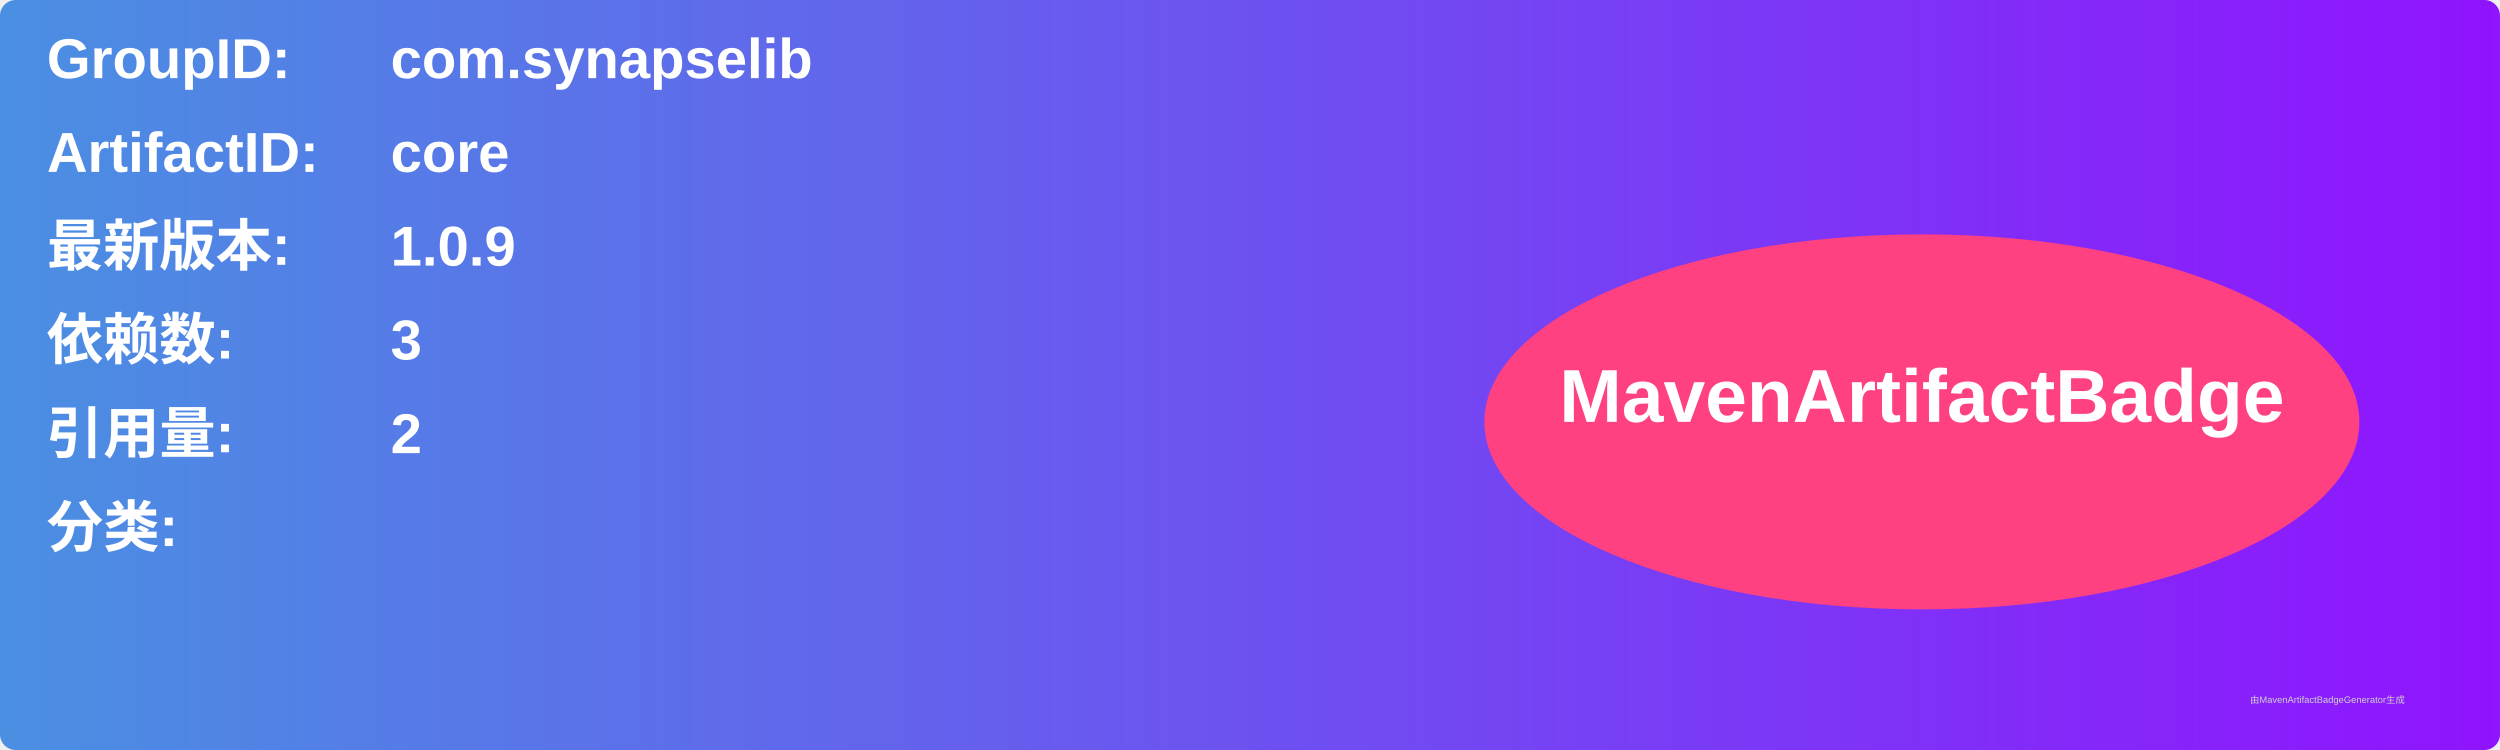
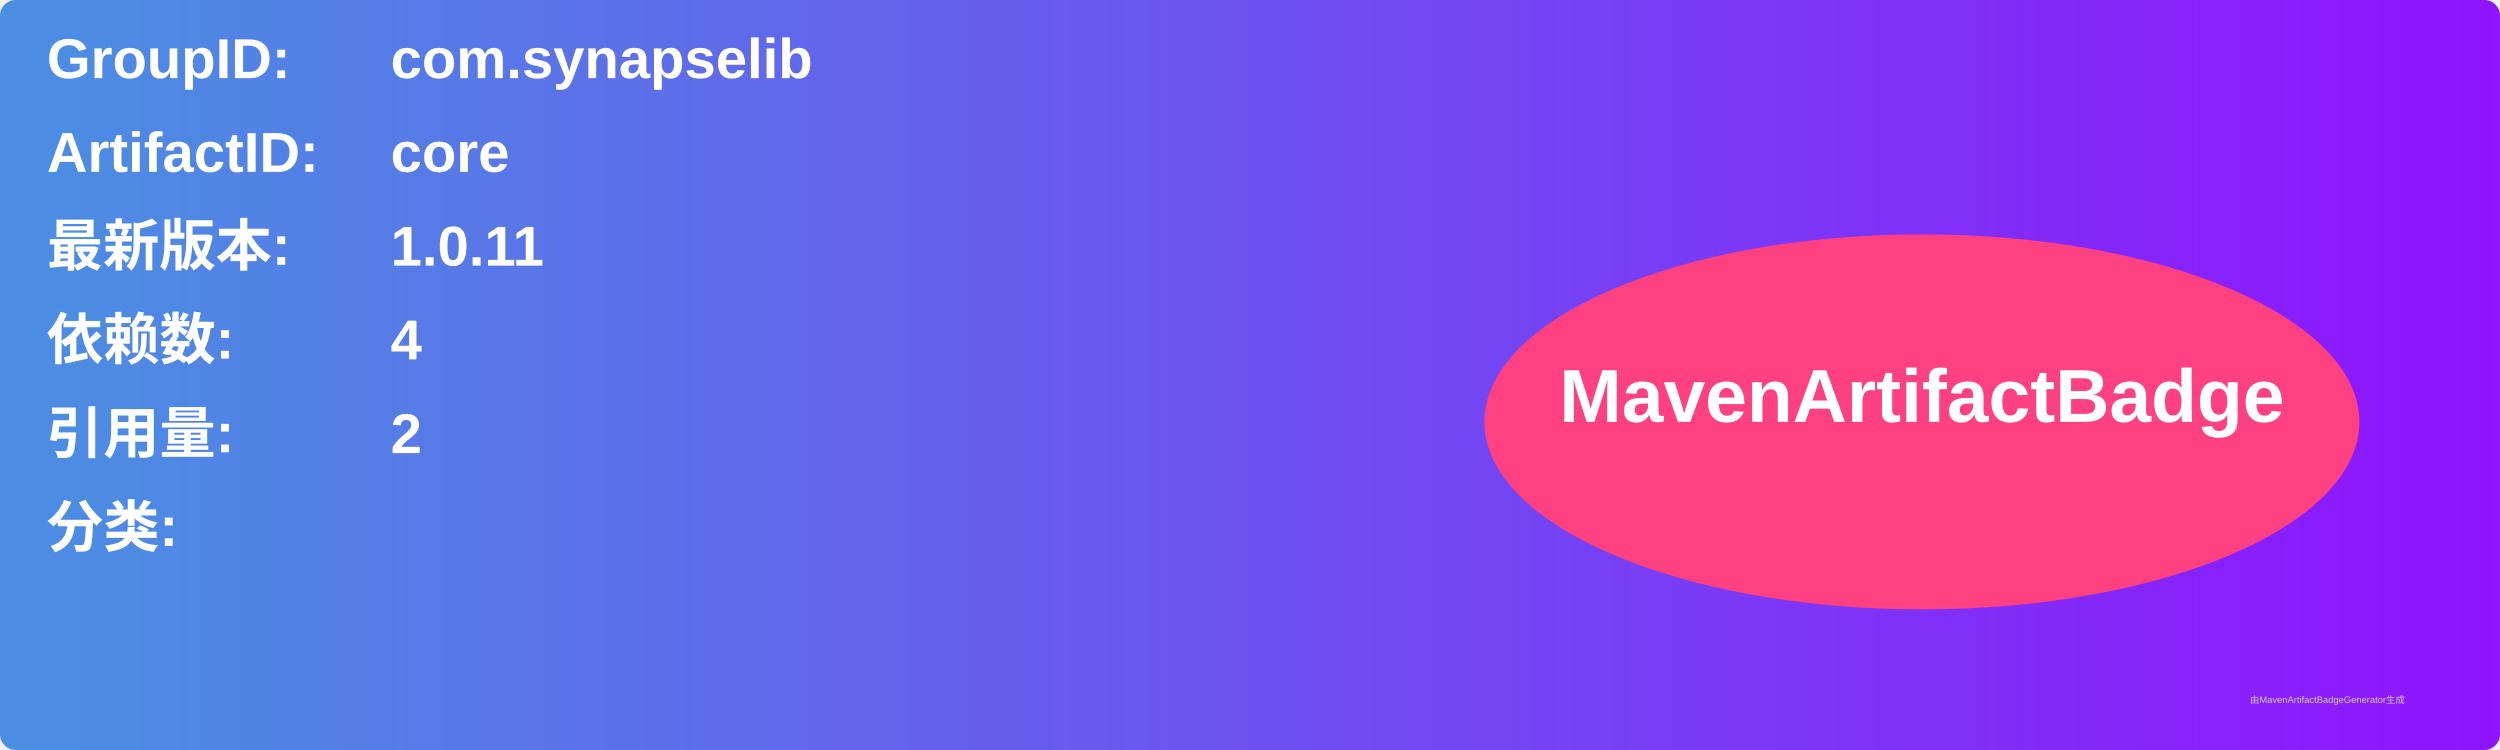
<svg xmlns="http://www.w3.org/2000/svg" width="800" height="240" viewBox="0 0 800 240">
  <linearGradient id="grad" x1="0%" y1="0%" x2="100%" y2="0%">
    <stop offset="0%" stop-color="#4a90e2" />
    <stop offset="100%" stop-color="#9013fe" />
  </linearGradient>
  <rect width="100%" height="100%" rx="5" ry="5" fill="url(#grad)" />
  <g transform="translate(15, 15)">
    <text x="0" y="10" font-family="Arial" font-size="18" fill="white" font-weight="bold" width="260">GroupID:</text>
    <text x="110" y="10" font-family="Arial" font-size="18" fill="white" font-weight="bold" width="460">com.synapselib</text>
    <text x="0" y="40" font-family="Arial" font-size="18" fill="white" font-weight="bold" width="260">ArtifactID:</text>
    <text x="110" y="40" font-family="Arial" font-size="18" fill="white" font-weight="bold" width="460">core</text>
    <text x="0" y="70" font-family="Arial" font-size="18" fill="white" font-weight="bold">最新版本:</text>
    <text x="110" y="70" font-family="Arial" font-size="18" fill="white" font-weight="bold">
-       <tspan font-weight="bold">1.0.9</tspan>
+       <tspan font-weight="bold">1.0.11</tspan>
    </text>
    <text x="0" y="100" font-family="Arial" font-size="18" fill="white" font-weight="bold">依赖数: </text>
    <text x="110" y="100" font-family="Arial" font-size="18" fill="white">
-       <tspan font-weight="bold">3</tspan>
+       <tspan font-weight="bold">4</tspan>
    </text>
    <text x="0" y="130" font-family="Arial" font-size="18" fill="white" font-weight="bold">引用量: </text>
    <text x="110" y="130" font-family="Arial" font-size="18" fill="white">
      <tspan font-weight="bold">2</tspan>
    </text>
    <text x="0" y="160" font-family="Arial" font-size="18" fill="white" font-weight="bold">分类:</text>
    <text x="10" y="190" font-family="Arial" font-size="10" fill="white">
      <tspan font-weight="bold" />
    </text>
    <ellipse cx="600" cy="120" rx="140" ry="60" fill="#ff4081" />
    <text x="600" y="120" text-anchor="middle" font-family="Arial" font-size="24" fill="white" font-weight="bold">MavenArtifactBadge</text>
  </g>
  <text x="720" y="225" font-family="Arial" font-size="3" fill="#d0d0d0">由MavenArtifactBadgeGenerator生成</text>
</svg>
